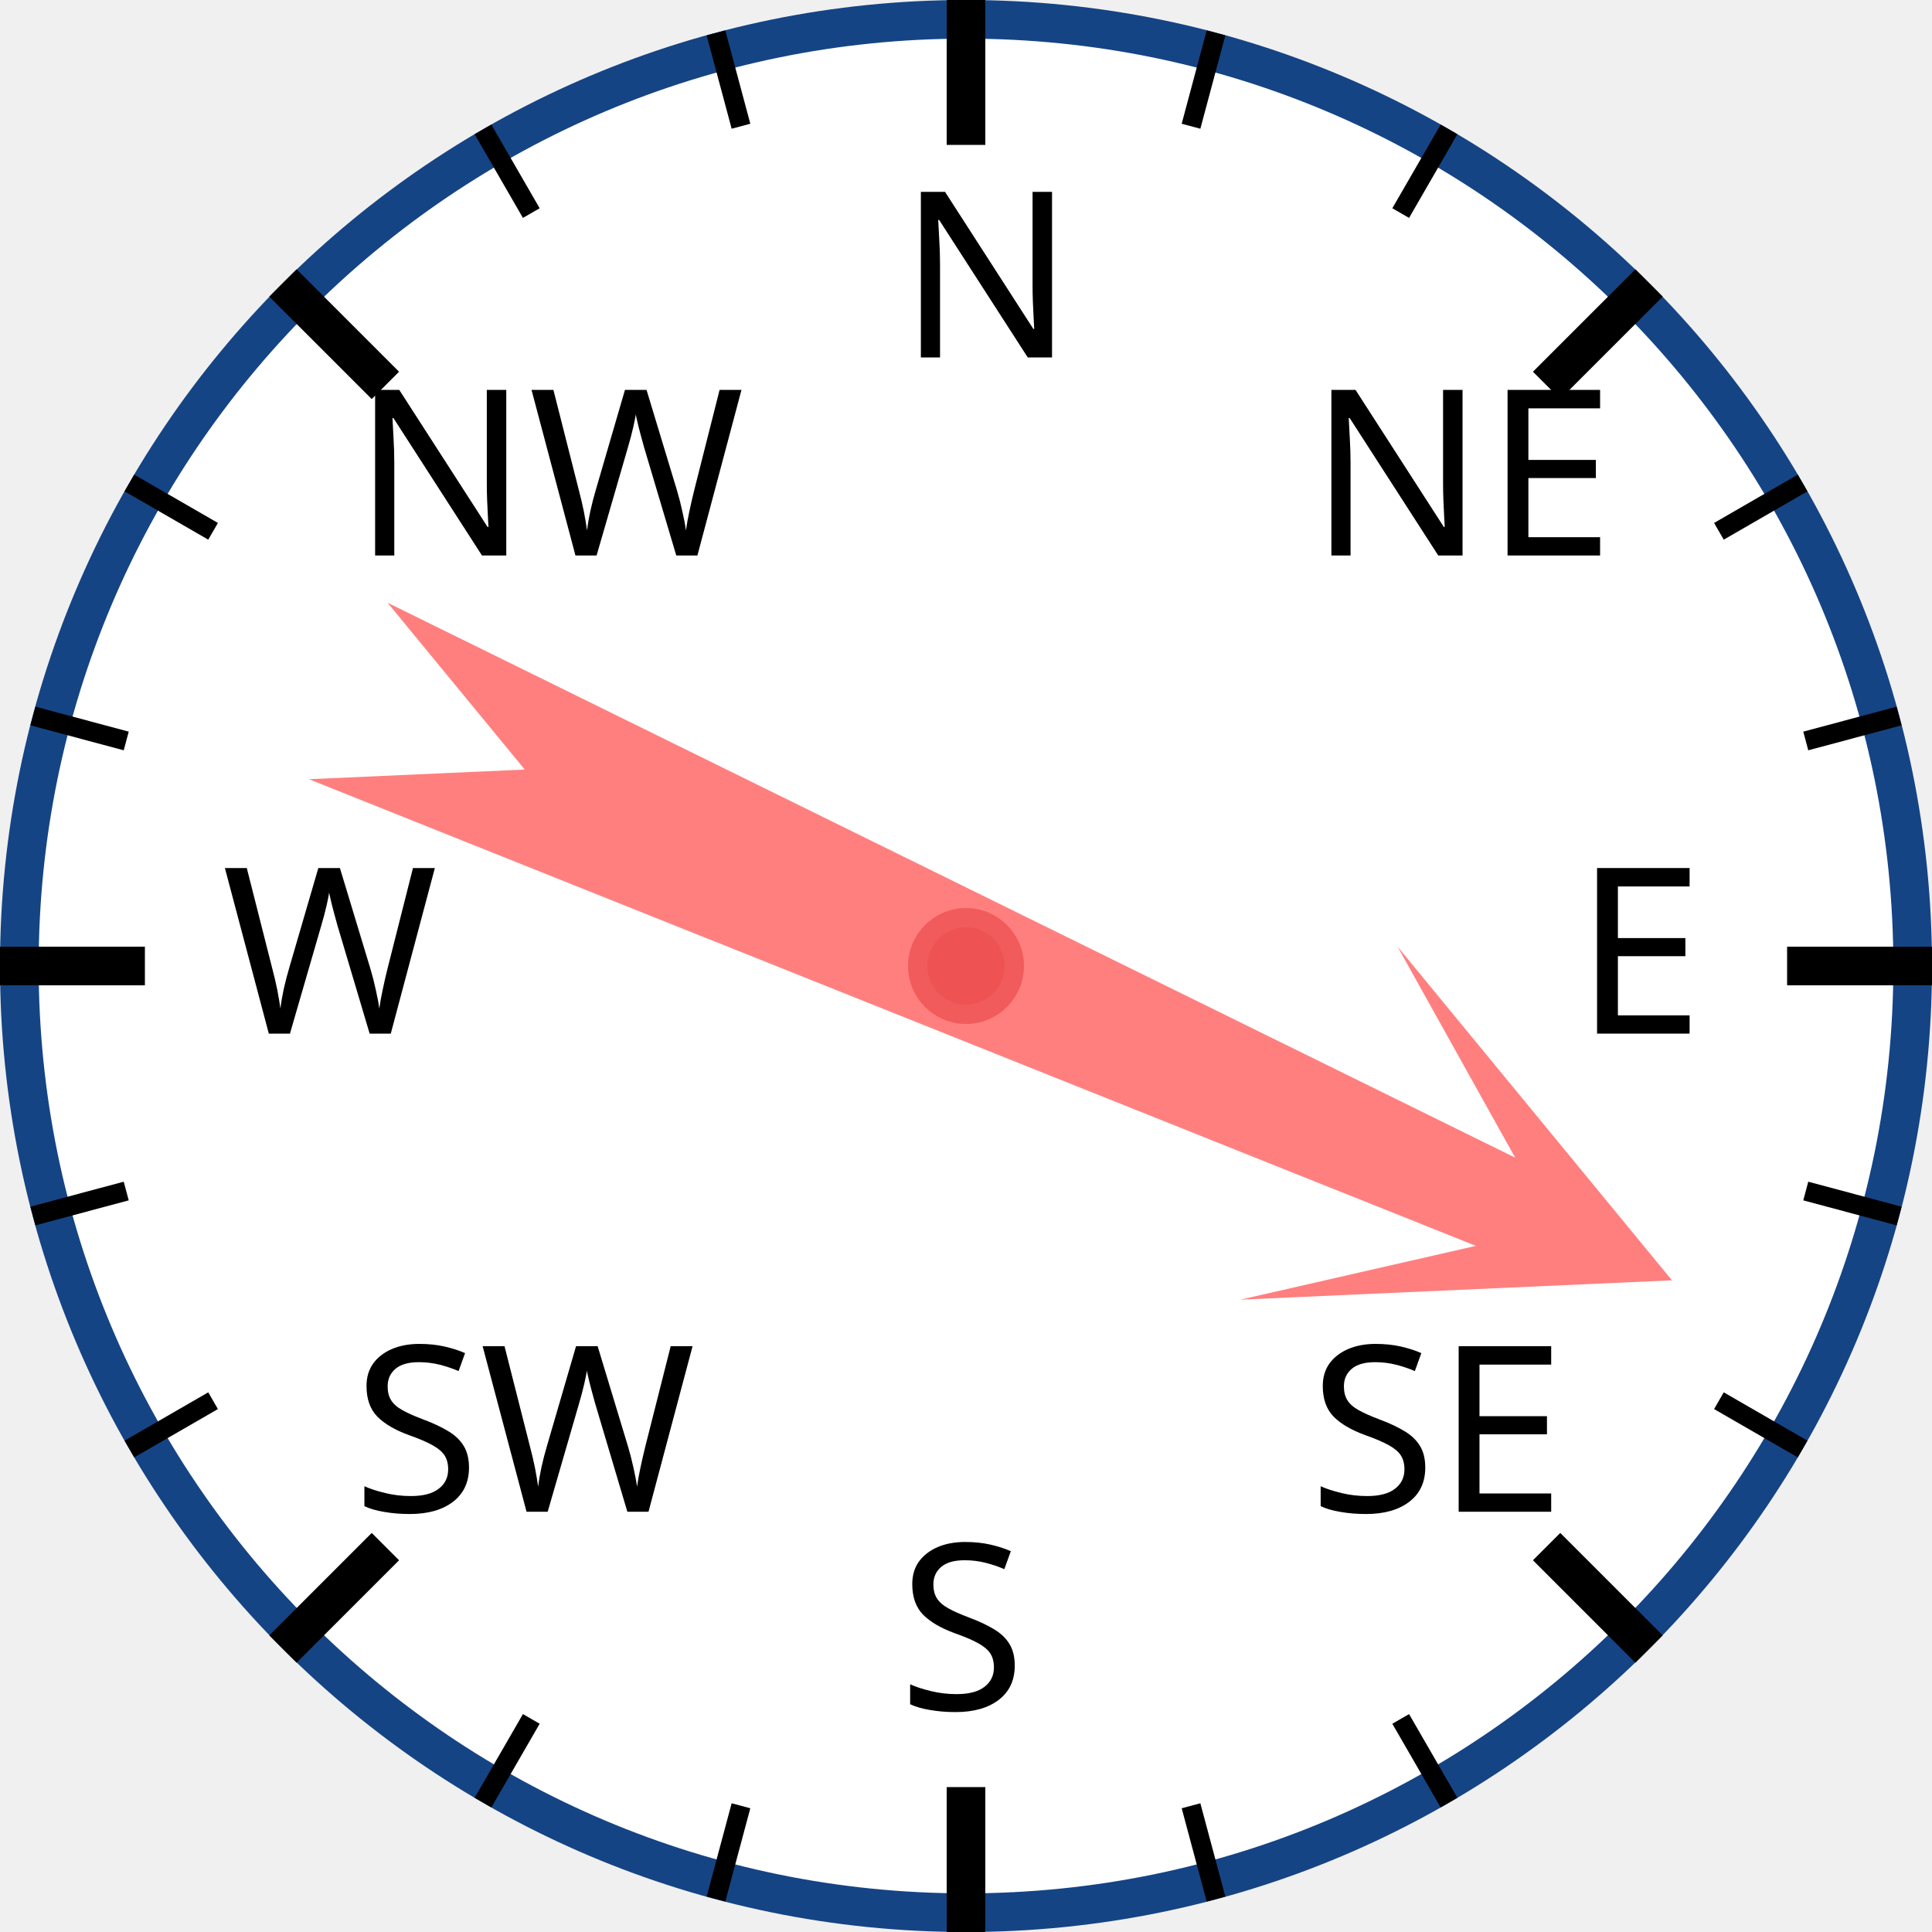
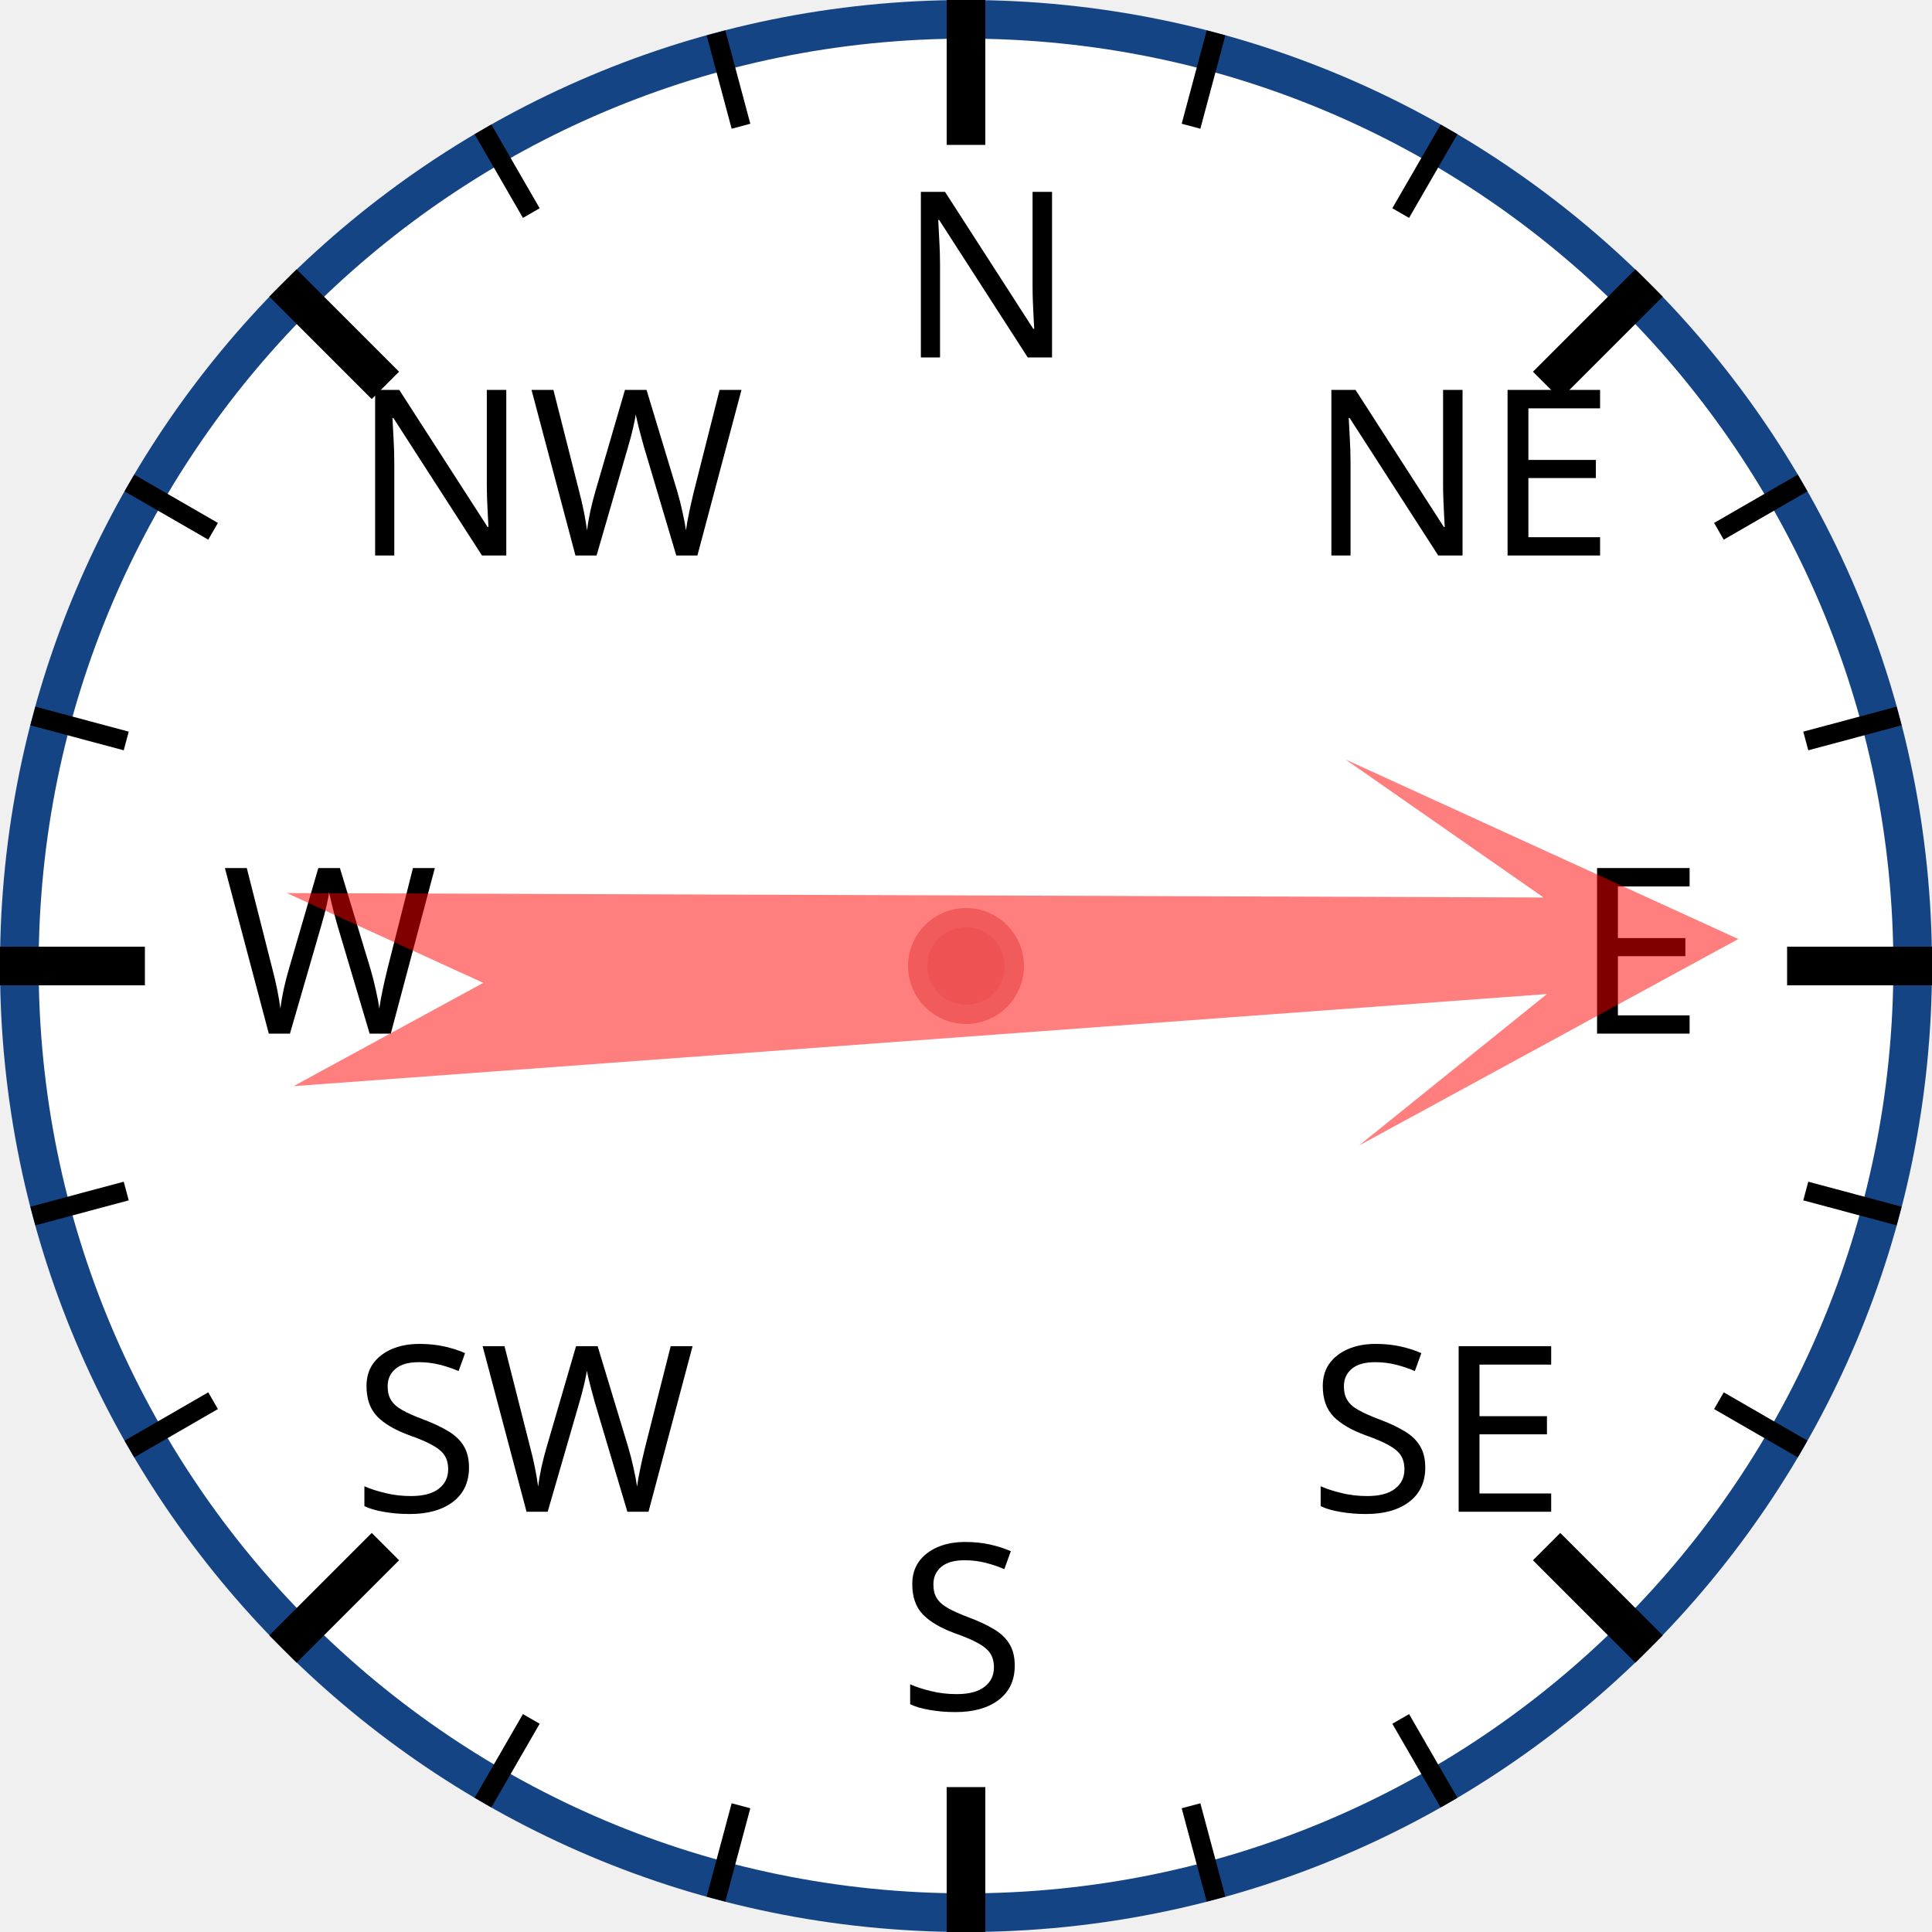
<svg xmlns="http://www.w3.org/2000/svg" width="120px" height="120px" viewBox="0 0 200 200">
  <circle cx="100" cy="100" r="98" style="fill: white; stroke: #154485; stroke-width: 4;" />
  <text x="93.0" y="37.0" style="font-family: sans-serif; font-size: 18pt;">N</text>
  <line x1="100.0" y1="0.0" x2="100.0" y2="15.0" style="stroke: black; stroke-width: 4;" />
  <line x1="74.118" y1="3.407" x2="76.706" y2="13.067" style="stroke: black; stroke-width: 2;" />
  <line x1="50" y1="13.397" x2="55" y2="22.058" style="stroke: black; stroke-width: 2;" />
  <text x="36.503" y="57.503" style="font-family: sans-serif; font-size: 18pt;">NW</text>
  <line x1="29.289" y1="29.289" x2="39.896" y2="39.896" style="stroke: black; stroke-width: 4;" />
  <line x1="13.397" y1="50" x2="22.058" y2="55" style="stroke: black; stroke-width: 2;" />
  <line x1="3.407" y1="74.118" x2="13.067" y2="76.706" style="stroke: black; stroke-width: 2;" />
  <text x="23.0" y="107.0" style="font-family: sans-serif; font-size: 18pt;">W</text>
  <line x1="0.0" y1="100.0" x2="15.0" y2="100.0" style="stroke: black; stroke-width: 4;" />
  <line x1="3.407" y1="125.882" x2="13.067" y2="123.294" style="stroke: black; stroke-width: 2;" />
  <line x1="13.397" y1="150" x2="22.058" y2="145" style="stroke: black; stroke-width: 2;" />
  <text x="36.503" y="156.497" style="font-family: sans-serif; font-size: 18pt;">SW</text>
  <line x1="29.289" y1="170.711" x2="39.896" y2="160.104" style="stroke: black; stroke-width: 4;" />
  <line x1="50" y1="186.603" x2="55" y2="177.942" style="stroke: black; stroke-width: 2;" />
  <line x1="74.118" y1="196.593" x2="76.706" y2="186.933" style="stroke: black; stroke-width: 2;" />
  <text x="93" y="177.0" style="font-family: sans-serif; font-size: 18pt;">S</text>
  <line x1="100" y1="200.0" x2="100" y2="185.0" style="stroke: black; stroke-width: 4;" />
  <line x1="125.882" y1="196.593" x2="123.294" y2="186.933" style="stroke: black; stroke-width: 2;" />
  <line x1="150.0" y1="186.603" x2="145.0" y2="177.942" style="stroke: black; stroke-width: 2;" />
  <text x="135.497" y="156.497" style="font-family: sans-serif; font-size: 18pt;">SE</text>
  <line x1="170.711" y1="170.711" x2="160.104" y2="160.104" style="stroke: black; stroke-width: 4;" />
  <line x1="186.603" y1="150" x2="177.942" y2="145" style="stroke: black; stroke-width: 2;" />
  <line x1="196.593" y1="125.882" x2="186.933" y2="123.294" style="stroke: black; stroke-width: 2;" />
  <text x="163.0" y="107" style="font-family: sans-serif; font-size: 18pt;">E</text>
  <line x1="200.0" y1="100" x2="185.0" y2="100" style="stroke: black; stroke-width: 4;" />
  <line x1="196.593" y1="74.118" x2="186.933" y2="76.706" style="stroke: black; stroke-width: 2;" />
  <line x1="186.603" y1="50" x2="177.942" y2="55" style="stroke: black; stroke-width: 2;" />
  <text x="135.497" y="57.503" style="font-family: sans-serif; font-size: 18pt;">NE</text>
  <line x1="170.711" y1="29.289" x2="160.104" y2="39.896" style="stroke: black; stroke-width: 4;" />
  <line x1="150" y1="13.397" x2="145" y2="22.058" style="stroke: black; stroke-width: 2;" />
  <line x1="125.882" y1="3.407" x2="123.294" y2="13.067" style="stroke: black; stroke-width: 2;" />
-   <polygon points="100 20 120 60 105 40 110 170 100 150 90 170 95 40 80 60" style="fill: red; fill-opacity: 0.5;" transform="rotate(114,100,100)" />
+   <polygon points="100 20 120 60 105 40 110 170 100 150 90 170 95 40 80 60" style="fill: red; fill-opacity: 0.5;" transform="rotate(88,100,100)" />
  <circle cx="100" cy="100" r="5" style="fill: #EE5252; stroke: #F25B5B; stroke-width: 2;" />
</svg>
